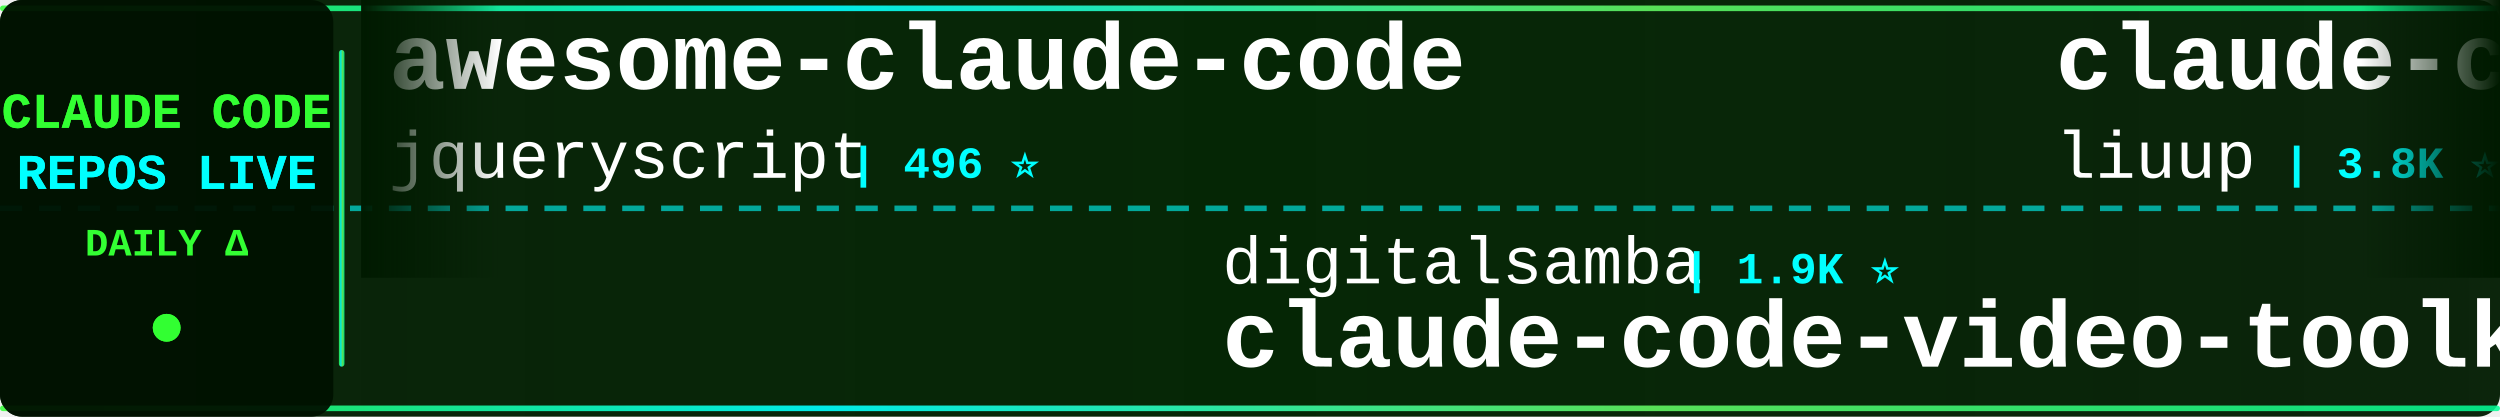
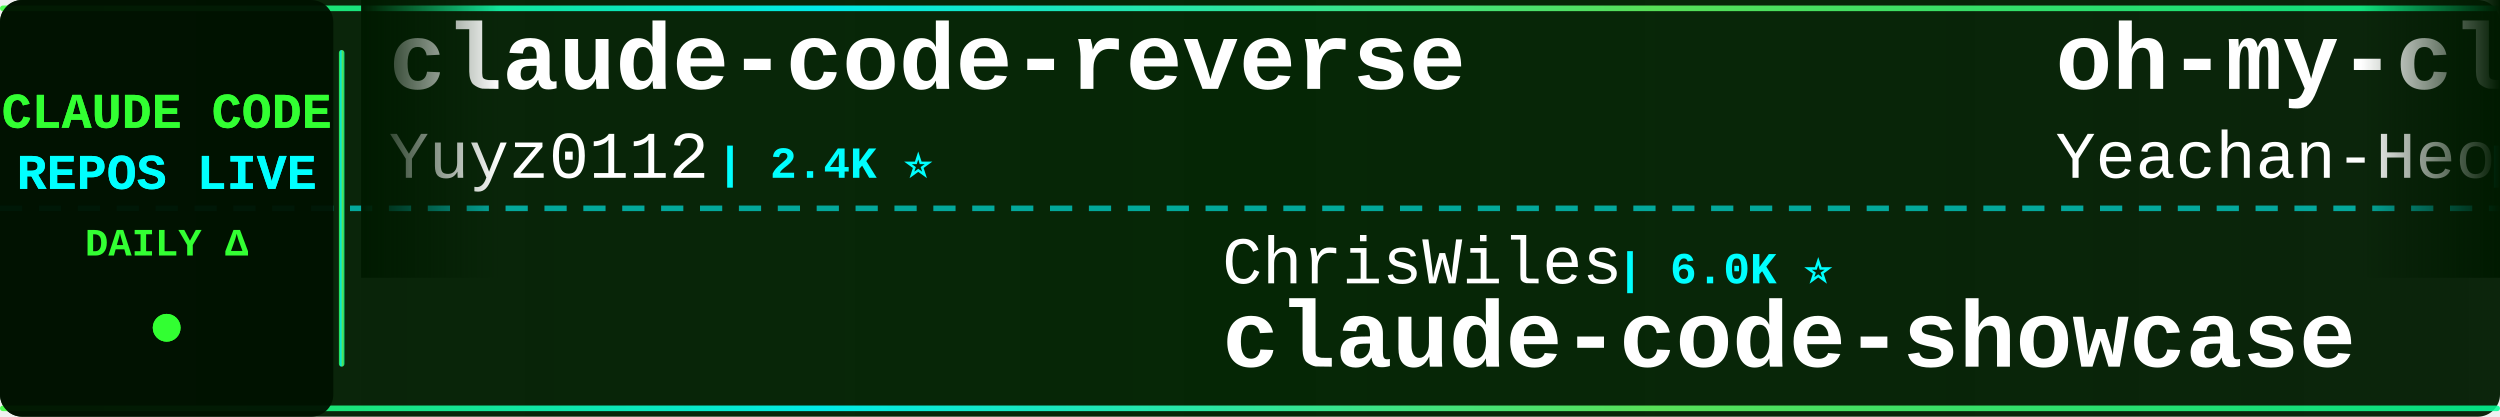
<svg xmlns="http://www.w3.org/2000/svg" width="900" height="150">
  <defs>
    <linearGradient id="tickerBg" x1="0%" y1="0%" x2="100%" y2="0%">
      <stop offset="0%" style="stop-color:#001a00;stop-opacity:0.95" />
      <stop offset="50%" style="stop-color:#002200;stop-opacity:0.98" />
      <stop offset="100%" style="stop-color:#001a00;stop-opacity:0.95" />
    </linearGradient>
    <linearGradient id="borderGrad" x1="0%" y1="0%" x2="100%" y2="0%">
      <stop offset="0%" style="stop-color:#33ff33;stop-opacity:0.85">
        <animate attributeName="stop-opacity" values="0.85;1;0.85" dur="2s" repeatCount="indefinite" />
      </stop>
      <stop offset="33%" style="stop-color:#00ffff;stop-opacity:0.9">
        <animate attributeName="stop-opacity" values="0.9;1;0.9" dur="2.2s" repeatCount="indefinite" />
      </stop>
      <stop offset="66%" style="stop-color:#66ff66;stop-opacity:0.85">
        <animate attributeName="stop-opacity" values="0.85;1;0.85" dur="1.8s" repeatCount="indefinite" />
      </stop>
      <stop offset="100%" style="stop-color:#00ff99;stop-opacity:0.85">
        <animate attributeName="stop-opacity" values="0.85;1;0.85" dur="2s" repeatCount="indefinite" />
      </stop>
    </linearGradient>
    <filter id="textGlow">
      <feGaussianBlur stdDeviation="0.1" result="coloredBlur" />
      <feMerge>
        <feMergeNode in="coloredBlur" />
        <feMergeNode in="SourceGraphic" />
      </feMerge>
    </filter>
    <filter id="metricGlow">
      <feGaussianBlur stdDeviation="0.2" result="coloredBlur" />
      <feMerge>
        <feMergeNode in="coloredBlur" />
        <feMergeNode in="SourceGraphic" />
      </feMerge>
    </filter>
    <linearGradient id="leftFade" x1="0%" y1="0%" x2="100%" y2="0%">
      <stop offset="0%" style="stop-color:#001a00;stop-opacity:1" />
      <stop offset="100%" style="stop-color:#001a00;stop-opacity:0" />
    </linearGradient>
    <linearGradient id="rightFade" x1="0%" y1="0%" x2="100%" y2="0%">
      <stop offset="0%" style="stop-color:#001a00;stop-opacity:0" />
      <stop offset="100%" style="stop-color:#001a00;stop-opacity:1" />
    </linearGradient>
  </defs>
  <rect width="900" height="150" fill="url(#tickerBg)" rx="8" />
  <rect x="0" y="2" width="900" height="2" fill="url(#borderGrad)" rx="1" />
  <rect x="0" y="146" width="900" height="2" fill="url(#borderGrad)" rx="1" />
  <line x1="0" y1="75" x2="900" y2="75" stroke="#00ffff" stroke-width="2" stroke-dasharray="8 6" opacity="0.6" />
  <rect x="0" y="0" width="120" height="150" fill="#001100" opacity="0.95" rx="8" />
  <text x="60" y="46" font-family="'Courier New', monospace" font-size="18" font-weight="bold" fill="#33ff33" text-anchor="middle" filter="url(#textGlow)">
    CLAUDE CODE
  </text>
  <text x="60" y="68" font-family="'Courier New', monospace" font-size="18" font-weight="bold" fill="#00ffff" text-anchor="middle" filter="url(#textGlow)">
    REPOS LIVE
  </text>
  <text x="60" y="92" font-family="'Courier New', monospace" font-size="14" font-weight="bold" fill="#33ff33" text-anchor="middle">
    DAILY Δ
  </text>
  <circle cx="60" cy="118" r="5" fill="#33ff33" filter="url(#metricGlow)">
    <animate attributeName="r" values="4;6;4" dur="1.5s" repeatCount="indefinite" />
    <animate attributeName="opacity" values="0.6;1;0.6" dur="1.5s" repeatCount="indefinite" />
  </circle>
  <rect x="122" y="18" width="2" height="114" fill="url(#borderGrad)" rx="1" />
  <clipPath id="tickerClip">
    <rect x="130" y="0" width="770" height="150" />
  </clipPath>
  <g clip-path="url(#tickerClip)">
    <g id="tickerItems">
      <animateTransform attributeName="transform" attributeType="XML" type="translate" from="0 0" to="-3000 0" dur="54s" repeatCount="indefinite" />
      <g transform="translate(0, 0)">
-         <text x="140" y="32" font-family="'Courier New', monospace" font-size="34" font-weight="bold" fill="#ffffff">awesome-claude-code</text>
-         <text x="140" y="64" font-family="'Courier New', monospace" font-size="24" font-weight="normal" fill="#ffffff" opacity="1.0">jqueryscript</text>
-         <text x="306" y="64" font-family="'Courier New', monospace" font-size="16" font-weight="bold" fill="#00ffff"> | 496 ⭐</text>
+         <text x="140" y="32" font-family="'Courier New', monospace" font-size="34" font-weight="bold" fill="#ffffff">claude-code-reverse</text>
+         <text x="140" y="64" font-family="'Courier New', monospace" font-size="24" font-weight="normal" fill="#ffffff" opacity="1.0">Yuyz0112</text>
+         <text x="258" y="64" font-family="'Courier New', monospace" font-size="16" font-weight="bold" fill="#00ffff"> | 2.4K ⭐</text>
      </g>
      <g transform="translate(300, 0)">
-         <text x="140" y="102" font-family="'Courier New', monospace" font-size="24" font-weight="normal" fill="#ffffff" opacity="1.0">digitalsamba</text>
-         <text x="306" y="102" font-family="'Courier New', monospace" font-size="16" font-weight="bold" fill="#00ffff"> | 1.9K ⭐</text>
-         <text x="140" y="132" font-family="'Courier New', monospace" font-size="34" font-weight="bold" fill="#ffffff">claude-code-video-toolki...</text>
+         <text x="140" y="102" font-family="'Courier New', monospace" font-size="24" font-weight="normal" fill="#ffffff" opacity="1.0">ChrisWiles</text>
+         <text x="282" y="102" font-family="'Courier New', monospace" font-size="16" font-weight="bold" fill="#00ffff"> | 6.0K ⭐</text>
+         <text x="140" y="132" font-family="'Courier New', monospace" font-size="34" font-weight="bold" fill="#ffffff">claude-code-showcase</text>
      </g>
      <g transform="translate(600, 0)">
+         <text x="140" y="32" font-family="'Courier New', monospace" font-size="34" font-weight="bold" fill="#ffffff">oh-my-claudecode</text>
+         <text x="140" y="64" font-family="'Courier New', monospace" font-size="24" font-weight="normal" fill="#ffffff" opacity="1.0">Yeachan-Heo</text>
+         <text x="294" y="64" font-family="'Courier New', monospace" font-size="16" font-weight="bold" fill="#00ffff"> | 38.5K ⭐</text>
+       </g>
+       <g transform="translate(900, 0)">
+         <text x="140" y="102" font-family="'Courier New', monospace" font-size="24" font-weight="normal" fill="#ffffff" opacity="1.0">zebbern</text>
+         <text x="246" y="102" font-family="'Courier New', monospace" font-size="16" font-weight="bold" fill="#00ffff"> | 4.6K ⭐</text>
+         <text x="140" y="132" font-family="'Courier New', monospace" font-size="34" font-weight="bold" fill="#ffffff">claude-code-guide</text>
+       </g>
+       <g transform="translate(1200, 0)">
+         <text x="140" y="32" font-family="'Courier New', monospace" font-size="34" font-weight="bold" fill="#ffffff">Claude-code</text>
+         <text x="140" y="64" font-family="'Courier New', monospace" font-size="24" font-weight="normal" fill="#ffffff" opacity="1.0">fazxes</text>
+         <text x="234" y="64" font-family="'Courier New', monospace" font-size="16" font-weight="bold" fill="#00ffff"> | 231 ⭐</text>
+       </g>
+       <g transform="translate(1500, 0)">
+         <text x="140" y="102" font-family="'Courier New', monospace" font-size="24" font-weight="normal" fill="#ffffff" opacity="1.0">ghuntley</text>
+         <text x="258" y="102" font-family="'Courier New', monospace" font-size="16" font-weight="bold" fill="#00ffff"> | 989 ⭐</text>
+         <text x="140" y="132" font-family="'Courier New', monospace" font-size="34" font-weight="bold" fill="#ffffff">claude-code-source-code-...</text>
+       </g>
+       <g transform="translate(1800, 0)">
+         <text x="140" y="32" font-family="'Courier New', monospace" font-size="34" font-weight="bold" fill="#ffffff">claude-code-base-action</text>
+         <text x="140" y="64" font-family="'Courier New', monospace" font-size="24" font-weight="normal" fill="#ffffff" opacity="1.0">anthropics</text>
+         <text x="282" y="64" font-family="'Courier New', monospace" font-size="16" font-weight="bold" fill="#00ffff"> | 943 ⭐</text>
+       </g>
+       <g transform="translate(2100, 0)">
+         <text x="140" y="102" font-family="'Courier New', monospace" font-size="24" font-weight="normal" fill="#ffffff" opacity="1.0">edmund-io</text>
+         <text x="270" y="102" font-family="'Courier New', monospace" font-size="16" font-weight="bold" fill="#00ffff"> | 1.5K ⭐</text>
+         <text x="140" y="132" font-family="'Courier New', monospace" font-size="34" font-weight="bold" fill="#ffffff">edmunds-claude-code</text>
+       </g>
+       <g transform="translate(2400, 0)">
        <text x="140" y="32" font-family="'Courier New', monospace" font-size="34" font-weight="bold" fill="#ffffff">claude-code-analysis</text>
        <text x="140" y="64" font-family="'Courier New', monospace" font-size="24" font-weight="normal" fill="#ffffff" opacity="1.0">liuup</text>
-         <text x="222" y="64" font-family="'Courier New', monospace" font-size="16" font-weight="bold" fill="#00ffff"> | 3.8K ⭐</text>
+         <text x="222" y="64" font-family="'Courier New', monospace" font-size="16" font-weight="bold" fill="#00ffff"> | 3.8K ⭐ +2</text>
      </g>
-       <g transform="translate(900, 0)">
-         <text x="140" y="102" font-family="'Courier New', monospace" font-size="24" font-weight="normal" fill="#ffffff" opacity="1.0">VoltAgent</text>
-         <text x="270" y="102" font-family="'Courier New', monospace" font-size="16" font-weight="bold" fill="#00ffff"> | 24.2K ⭐ +2</text>
-         <text x="140" y="132" font-family="'Courier New', monospace" font-size="34" font-weight="bold" fill="#ffffff">awesome-claude-code-suba...</text>
-       </g>
-       <g transform="translate(1200, 0)">
-         <text x="140" y="32" font-family="'Courier New', monospace" font-size="34" font-weight="bold" fill="#ffffff">claude-code-workflows</text>
-         <text x="140" y="64" font-family="'Courier New', monospace" font-size="24" font-weight="normal" fill="#ffffff" opacity="1.0">OneRedOak</text>
-         <text x="270" y="64" font-family="'Courier New', monospace" font-size="16" font-weight="bold" fill="#00ffff"> | 3.9K ⭐</text>
-       </g>
-       <g transform="translate(1500, 0)">
-         <text x="140" y="102" font-family="'Courier New', monospace" font-size="24" font-weight="normal" fill="#ffffff" opacity="1.0">1rgs</text>
-         <text x="210" y="102" font-family="'Courier New', monospace" font-size="16" font-weight="bold" fill="#00ffff"> | 3.7K ⭐</text>
+       <g transform="translate(2700, 0)">
+         <text x="140" y="102" font-family="'Courier New', monospace" font-size="24" font-weight="normal" fill="#ffffff" opacity="1.0">fuergaosi233</text>
+         <text x="306" y="102" font-family="'Courier New', monospace" font-size="16" font-weight="bold" fill="#00ffff"> | 2.8K ⭐</text>
        <text x="140" y="132" font-family="'Courier New', monospace" font-size="34" font-weight="bold" fill="#ffffff">claude-code-proxy</text>
      </g>
-       <g transform="translate(1800, 0)">
-         <text x="140" y="32" font-family="'Courier New', monospace" font-size="34" font-weight="bold" fill="#ffffff">claude-code-rev</text>
-         <text x="140" y="64" font-family="'Courier New', monospace" font-size="24" font-weight="normal" fill="#ffffff" opacity="1.0">oboard</text>
-         <text x="234" y="64" font-family="'Courier New', monospace" font-size="16" font-weight="bold" fill="#00ffff"> | 3.3K ⭐</text>
-       </g>
-       <g transform="translate(2100, 0)">
-         <text x="140" y="102" font-family="'Courier New', monospace" font-size="24" font-weight="normal" fill="#ffffff" opacity="1.0">Donchitos</text>
-         <text x="270" y="102" font-family="'Courier New', monospace" font-size="16" font-weight="bold" fill="#00ffff"> | 23.8K ⭐ +3</text>
-         <text x="140" y="132" font-family="'Courier New', monospace" font-size="34" font-weight="bold" fill="#ffffff">Claude-Code-Game-Studios</text>
-       </g>
-       <g transform="translate(2400, 0)">
-         <text x="140" y="32" font-family="'Courier New', monospace" font-size="34" font-weight="bold" fill="#ffffff">Claude-Code-Source-Study</text>
-         <text x="140" y="64" font-family="'Courier New', monospace" font-size="24" font-weight="normal" fill="#ffffff" opacity="1.0">luyao618</text>
-         <text x="258" y="64" font-family="'Courier New', monospace" font-size="16" font-weight="bold" fill="#00ffff"> | 1.7K ⭐</text>
-       </g>
-       <g transform="translate(2700, 0)">
-         <text x="140" y="102" font-family="'Courier New', monospace" font-size="24" font-weight="normal" fill="#ffffff" opacity="1.0">simonw</text>
-         <text x="234" y="102" font-family="'Courier New', monospace" font-size="16" font-weight="bold" fill="#00ffff"> | 1.7K ⭐</text>
-         <text x="140" y="132" font-family="'Courier New', monospace" font-size="34" font-weight="bold" fill="#ffffff">claude-code-transcripts</text>
-       </g>
      <g transform="translate(3000, 0)">
-         <text x="140" y="32" font-family="'Courier New', monospace" font-size="34" font-weight="bold" fill="#ffffff">awesome-claude-code</text>
-         <text x="140" y="64" font-family="'Courier New', monospace" font-size="24" font-weight="normal" fill="#ffffff" opacity="1.0">jqueryscript</text>
-         <text x="306" y="64" font-family="'Courier New', monospace" font-size="16" font-weight="bold" fill="#00ffff"> | 496 ⭐</text>
+         <text x="140" y="32" font-family="'Courier New', monospace" font-size="34" font-weight="bold" fill="#ffffff">claude-code-reverse</text>
+         <text x="140" y="64" font-family="'Courier New', monospace" font-size="24" font-weight="normal" fill="#ffffff" opacity="1.0">Yuyz0112</text>
+         <text x="258" y="64" font-family="'Courier New', monospace" font-size="16" font-weight="bold" fill="#00ffff"> | 2.4K ⭐</text>
      </g>
      <g transform="translate(3300, 0)">
-         <text x="140" y="102" font-family="'Courier New', monospace" font-size="24" font-weight="normal" fill="#ffffff" opacity="1.0">digitalsamba</text>
-         <text x="306" y="102" font-family="'Courier New', monospace" font-size="16" font-weight="bold" fill="#00ffff"> | 1.9K ⭐</text>
-         <text x="140" y="132" font-family="'Courier New', monospace" font-size="34" font-weight="bold" fill="#ffffff">claude-code-video-toolki...</text>
+         <text x="140" y="102" font-family="'Courier New', monospace" font-size="24" font-weight="normal" fill="#ffffff" opacity="1.0">ChrisWiles</text>
+         <text x="282" y="102" font-family="'Courier New', monospace" font-size="16" font-weight="bold" fill="#00ffff"> | 6.0K ⭐</text>
+         <text x="140" y="132" font-family="'Courier New', monospace" font-size="34" font-weight="bold" fill="#ffffff">claude-code-showcase</text>
      </g>
      <g transform="translate(3600, 0)">
-         <text x="140" y="32" font-family="'Courier New', monospace" font-size="34" font-weight="bold" fill="#ffffff">claude-code-analysis</text>
-         <text x="140" y="64" font-family="'Courier New', monospace" font-size="24" font-weight="normal" fill="#ffffff" opacity="1.0">liuup</text>
-         <text x="222" y="64" font-family="'Courier New', monospace" font-size="16" font-weight="bold" fill="#00ffff"> | 3.8K ⭐</text>
+         <text x="140" y="32" font-family="'Courier New', monospace" font-size="34" font-weight="bold" fill="#ffffff">oh-my-claudecode</text>
+         <text x="140" y="64" font-family="'Courier New', monospace" font-size="24" font-weight="normal" fill="#ffffff" opacity="1.0">Yeachan-Heo</text>
+         <text x="294" y="64" font-family="'Courier New', monospace" font-size="16" font-weight="bold" fill="#00ffff"> | 38.5K ⭐</text>
      </g>
      <g transform="translate(3900, 0)">
-         <text x="140" y="102" font-family="'Courier New', monospace" font-size="24" font-weight="normal" fill="#ffffff" opacity="1.0">VoltAgent</text>
-         <text x="270" y="102" font-family="'Courier New', monospace" font-size="16" font-weight="bold" fill="#00ffff"> | 24.2K ⭐ +2</text>
-         <text x="140" y="132" font-family="'Courier New', monospace" font-size="34" font-weight="bold" fill="#ffffff">awesome-claude-code-suba...</text>
+         <text x="140" y="102" font-family="'Courier New', monospace" font-size="24" font-weight="normal" fill="#ffffff" opacity="1.0">zebbern</text>
+         <text x="246" y="102" font-family="'Courier New', monospace" font-size="16" font-weight="bold" fill="#00ffff"> | 4.6K ⭐</text>
+         <text x="140" y="132" font-family="'Courier New', monospace" font-size="34" font-weight="bold" fill="#ffffff">claude-code-guide</text>
      </g>
    </g>
  </g>
  <rect x="130" y="0" width="50" height="100" fill="url(#leftFade)" />
  <rect x="850" y="0" width="50" height="100" fill="url(#rightFade)" />
</svg>
